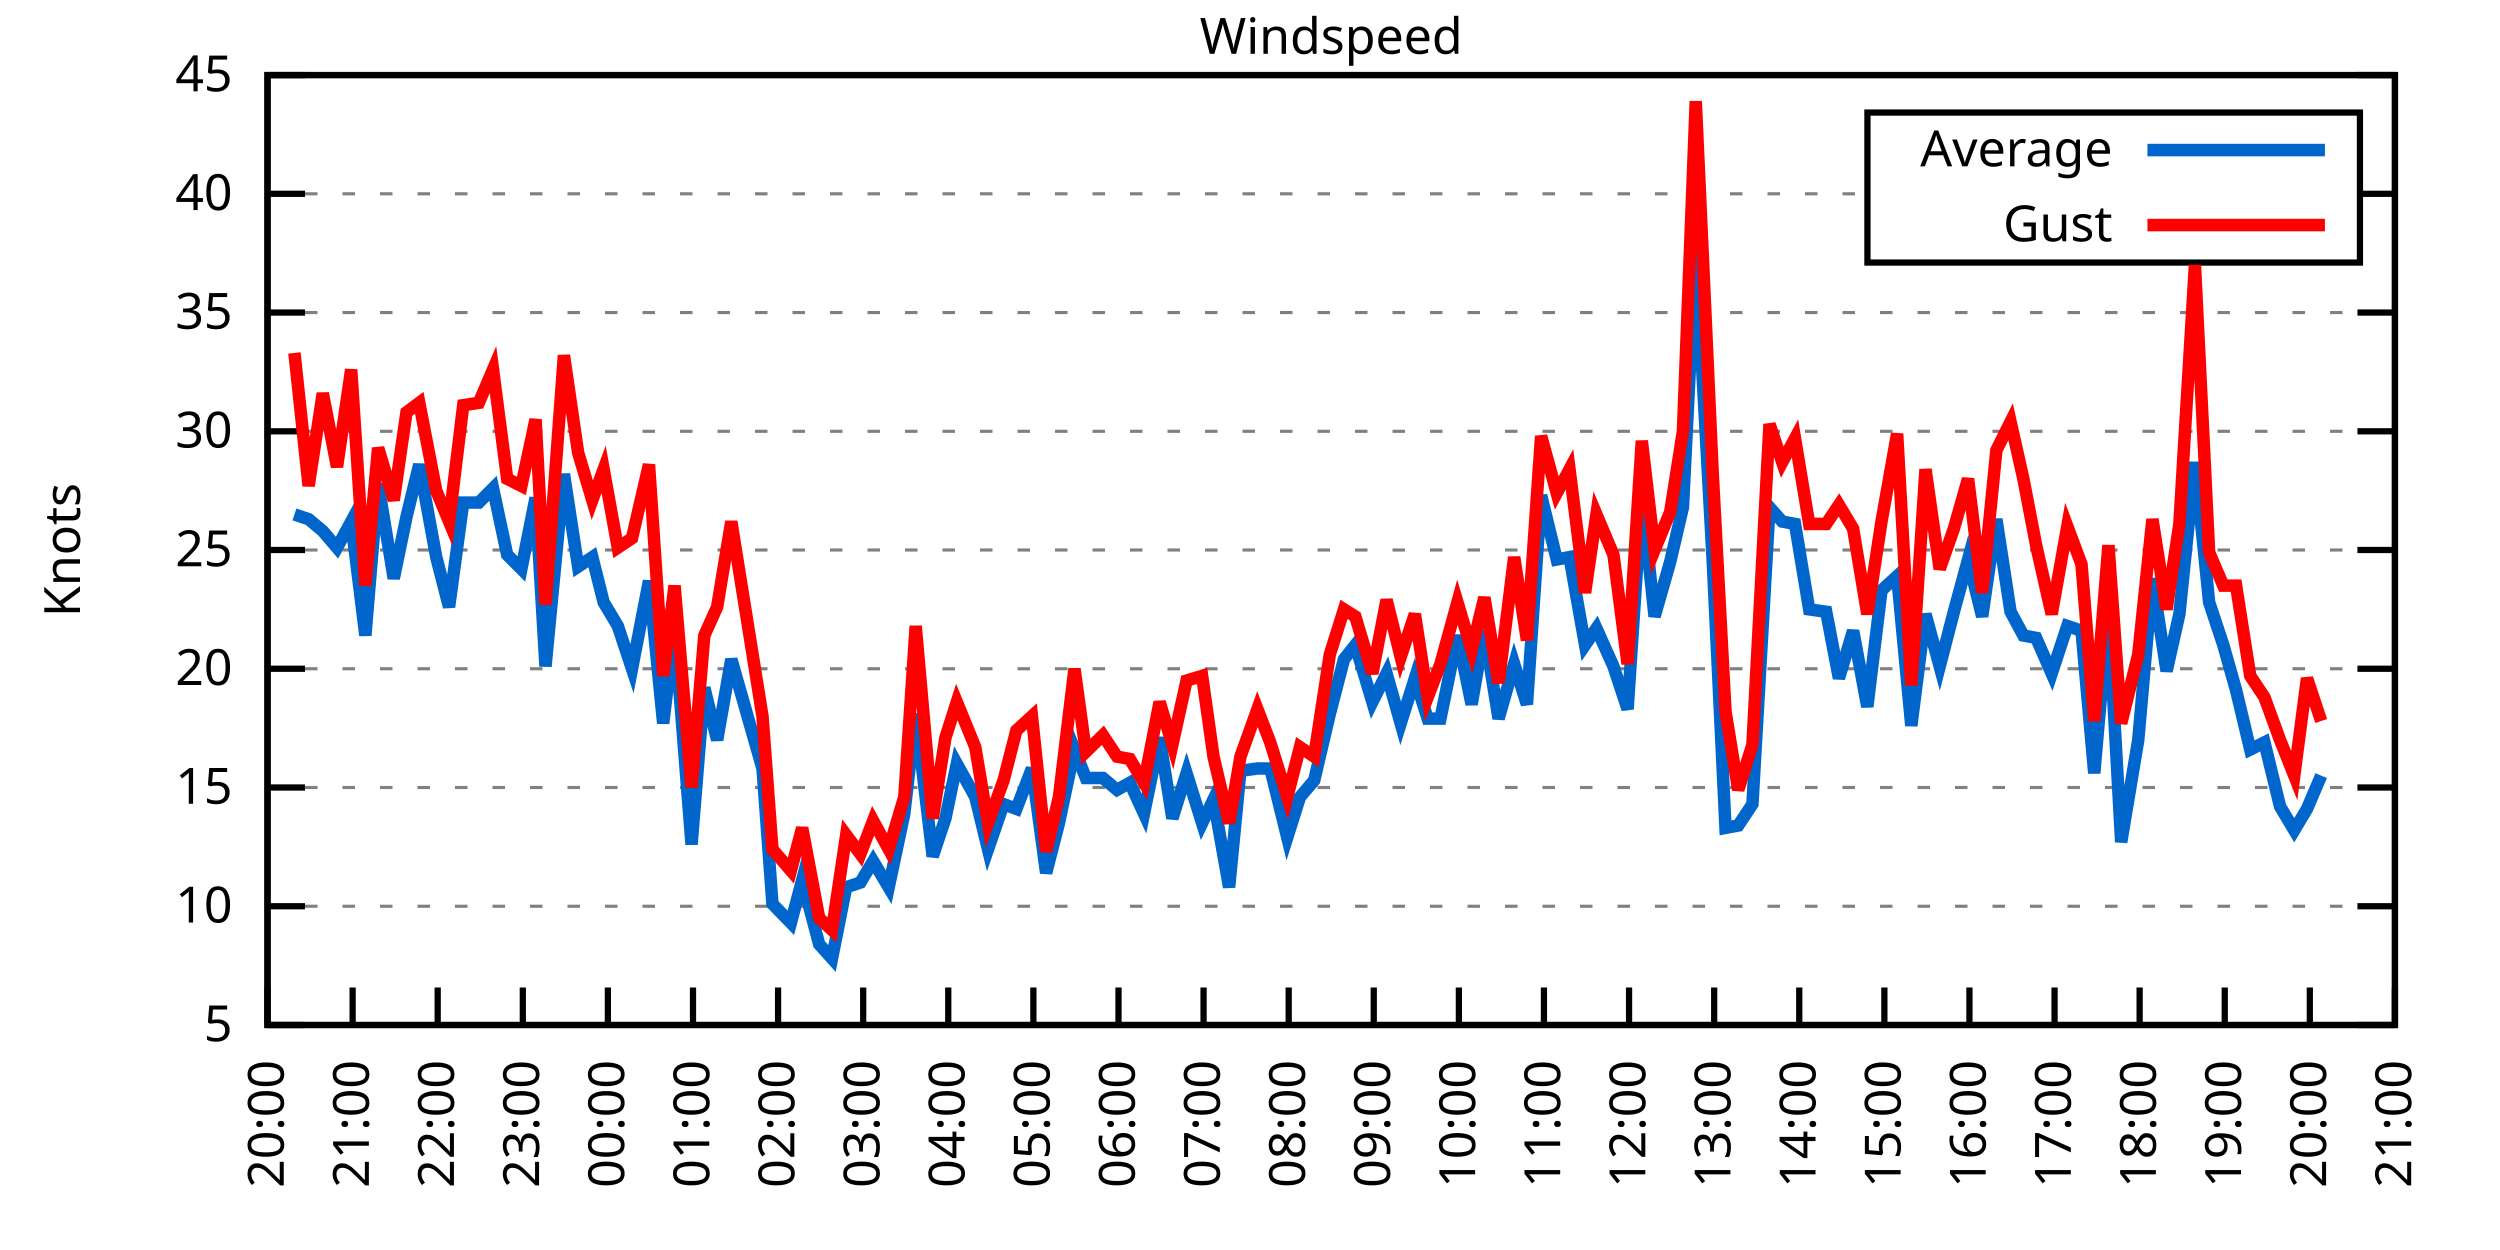
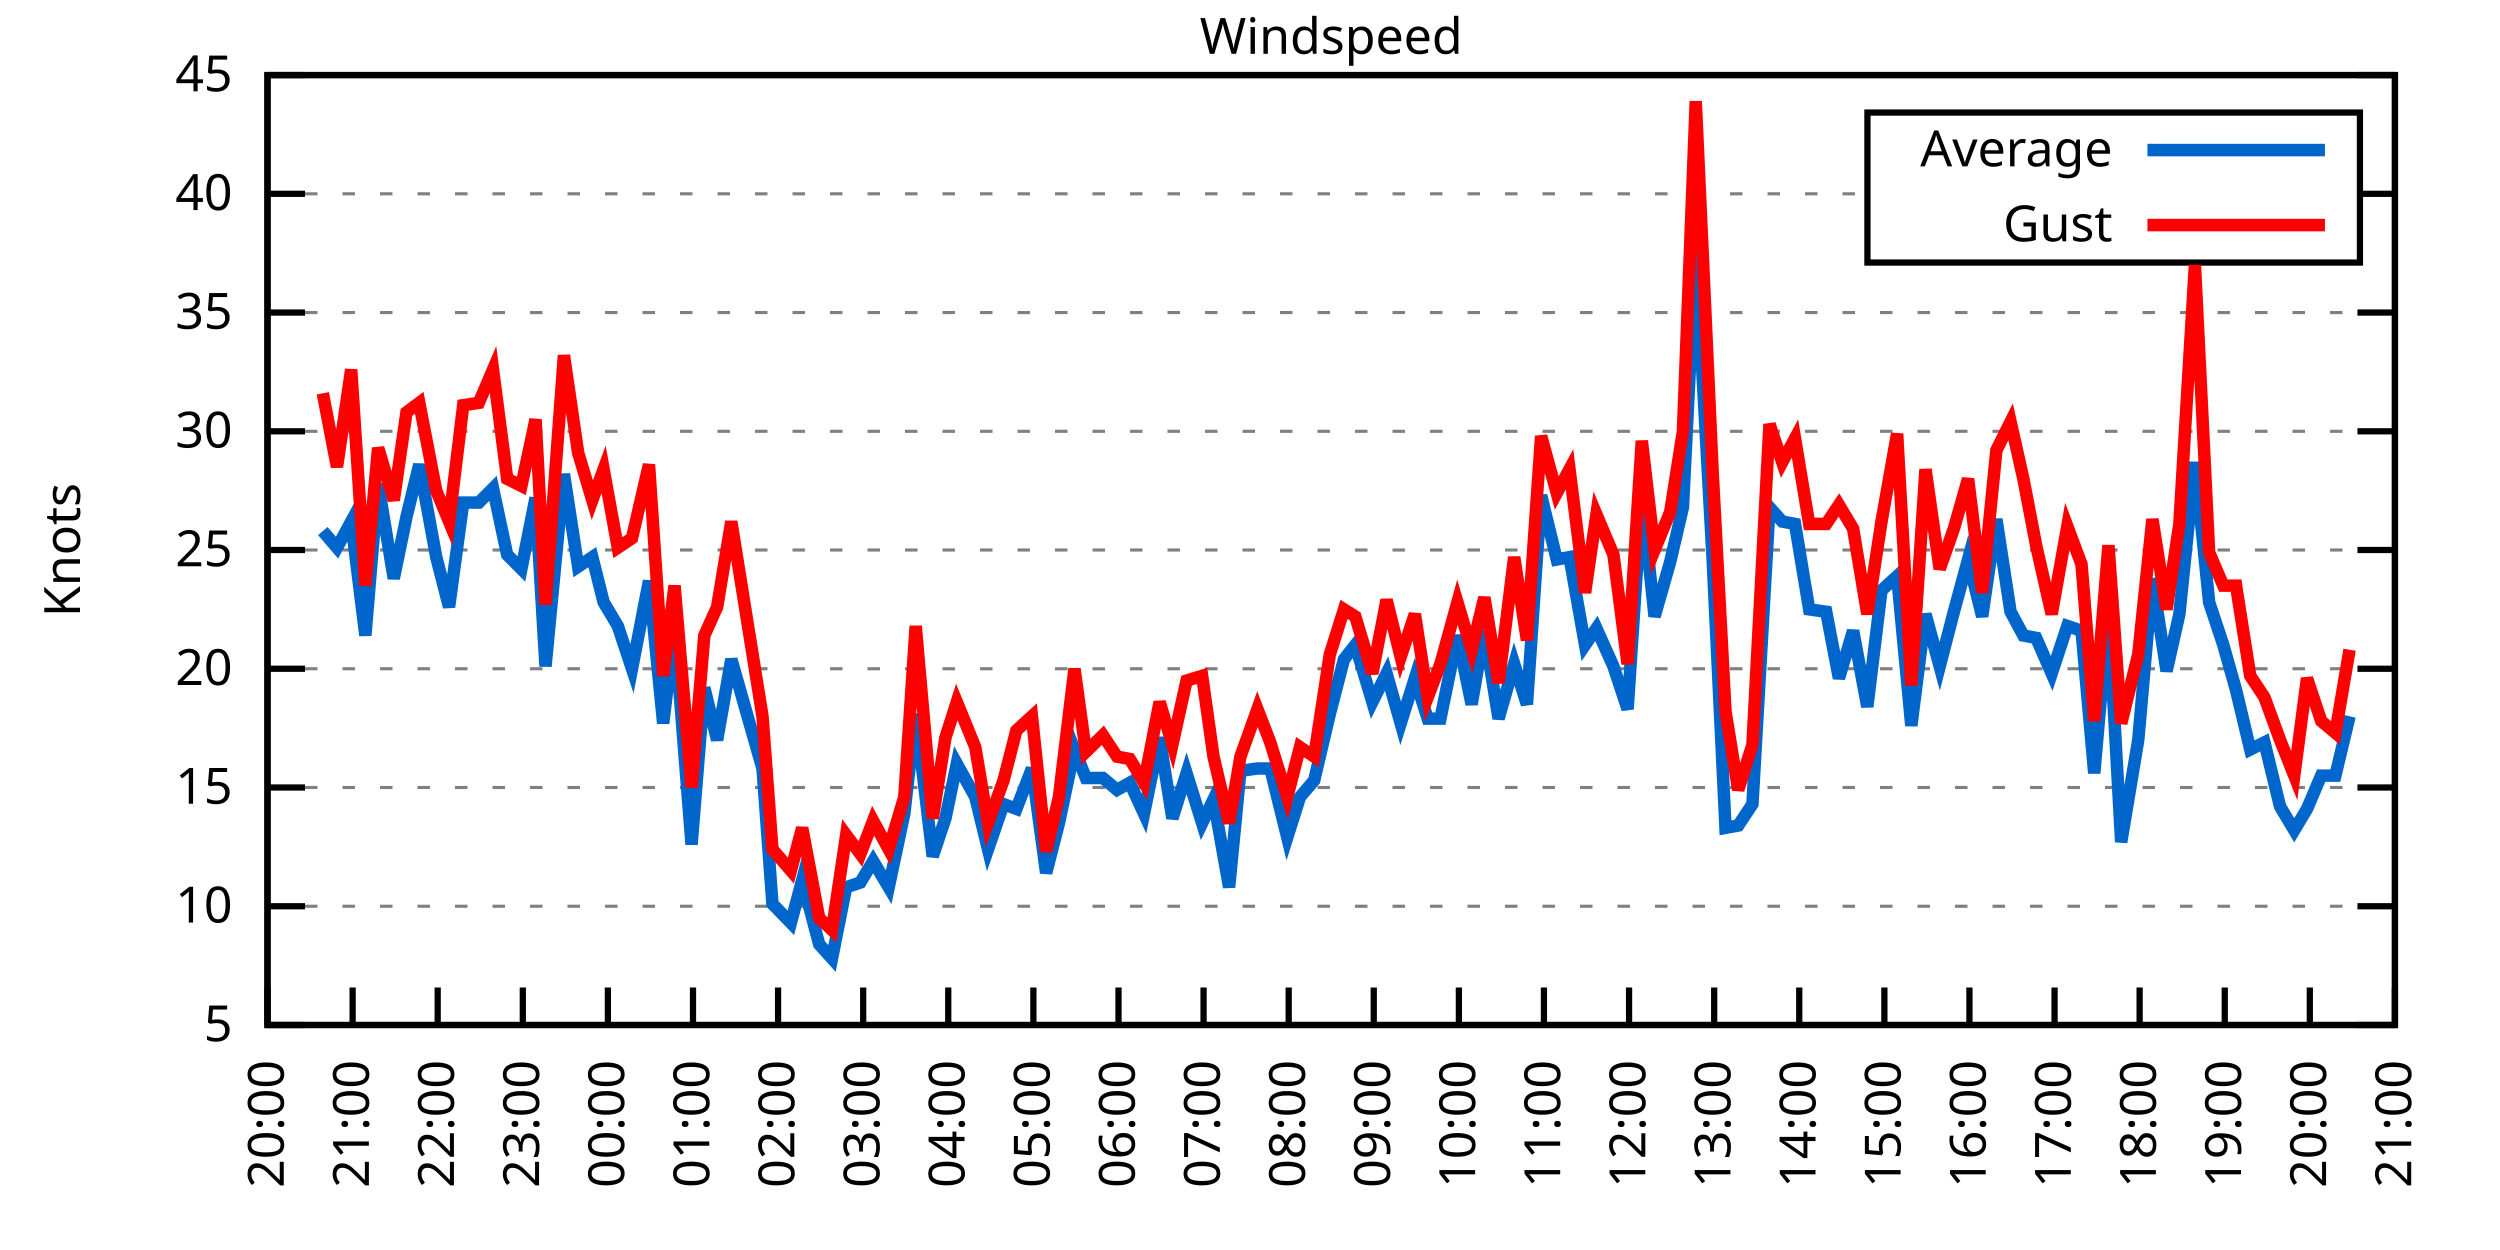
<svg xmlns="http://www.w3.org/2000/svg" xmlns:xlink="http://www.w3.org/1999/xlink" width="400" height="200" viewBox="0 0 400 200">
  <g id="gnuplot_canvas">
    <rect x="0" y="0" width="400" height="200" fill="none" />
    <defs>
      <circle id="gpDot" r="0.5" stroke-width="0.5" stroke="currentColor" />
      <path id="gpPt0" stroke-width="0.333" stroke="currentColor" d="M-1,0 h2 M0,-1 v2" />
      <path id="gpPt1" stroke-width="0.333" stroke="currentColor" d="M-1,-1 L1,1 M1,-1 L-1,1" />
      <path id="gpPt2" stroke-width="0.333" stroke="currentColor" d="M-1,0 L1,0 M0,-1 L0,1 M-1,-1 L1,1 M-1,1 L1,-1" />
      <rect id="gpPt3" stroke-width="0.333" stroke="currentColor" x="-1" y="-1" width="2" height="2" />
      <rect id="gpPt4" stroke-width="0.333" stroke="currentColor" fill="currentColor" x="-1" y="-1" width="2" height="2" />
      <circle id="gpPt5" stroke-width="0.333" stroke="currentColor" cx="0" cy="0" r="1" />
      <use xlink:href="#gpPt5" id="gpPt6" fill="currentColor" stroke="none" />
      <path id="gpPt7" stroke-width="0.333" stroke="currentColor" d="M0,-1.33 L-1.33,0.67 L1.33,0.67 z" />
      <use xlink:href="#gpPt7" id="gpPt8" fill="currentColor" stroke="none" />
      <use xlink:href="#gpPt7" id="gpPt9" stroke="currentColor" transform="rotate(180)" />
      <use xlink:href="#gpPt9" id="gpPt10" fill="currentColor" stroke="none" />
      <use xlink:href="#gpPt3" id="gpPt11" stroke="currentColor" transform="rotate(45)" />
      <use xlink:href="#gpPt11" id="gpPt12" fill="currentColor" stroke="none" />
      <path id="gpPt13" stroke-width="0.333" stroke="currentColor" d="M0,1.330 L1.265,0.411 L0.782,-1.067 L-0.782,-1.076 L-1.265,0.411 z" />
      <use xlink:href="#gpPt13" id="gpPt14" fill="currentColor" stroke="none" />
      <filter id="textbox" filterUnits="objectBoundingBox" x="0" y="0" height="1" width="1">
        <feFlood flood-color="white" flood-opacity="1" result="bgnd" />
        <feComposite in="SourceGraphic" in2="bgnd" operator="atop" />
      </filter>
      <filter id="greybox" filterUnits="objectBoundingBox" x="0" y="0" height="1" width="1">
        <feFlood flood-color="lightgrey" flood-opacity="1" result="grey" />
        <feComposite in="SourceGraphic" in2="grey" operator="atop" />
      </filter>
    </defs>
    <g fill="none" color="white" stroke="currentColor" stroke-width="1.00" stroke-linecap="butt" stroke-linejoin="miter">
</g>
    <g fill="none" color="black" stroke="currentColor" stroke-width="1.00" stroke-linecap="butt" stroke-linejoin="miter">
      <g stroke="none" shape-rendering="crispEdges">
        <polygon fill="rgb(255, 255, 255)" points="42.80,164.00 383.18,164.00 383.18,12.02 42.80,12.02 " />
      </g>
    </g>
    <g fill="none" color="black" stroke="currentColor" stroke-width="1.00" stroke-linecap="butt" stroke-linejoin="miter">
</g>
    <g fill="none" color="black" stroke="black" stroke-width="0.50" stroke-linecap="butt" stroke-linejoin="miter">
</g>
    <g fill="none" color="gray" stroke="currentColor" stroke-width="0.50" stroke-linecap="butt" stroke-linejoin="miter">
      <path stroke="gray" stroke-dasharray="2,4" class="gridline" d="M42.80,164.00 L383.19,164.00  " />
    </g>
    <g fill="none" color="gray" stroke="gray" stroke-width="1.00" stroke-linecap="butt" stroke-linejoin="miter">
</g>
    <g fill="none" color="black" stroke="currentColor" stroke-width="1.00" stroke-linecap="butt" stroke-linejoin="miter">
      <path stroke="black" d="M42.80,164.00 L48.80,164.00 M383.19,164.00 L377.19,164.00  " />
      <g transform="translate(37.20,166.60)" stroke="none" fill="black" font-family="Sans" font-size="8.00" text-anchor="end">
        <text>
          <tspan font-family="Sans"> 5</tspan>
        </text>
      </g>
    </g>
    <g fill="none" color="black" stroke="currentColor" stroke-width="1.00" stroke-linecap="butt" stroke-linejoin="miter">
</g>
    <g fill="none" color="black" stroke="black" stroke-width="0.50" stroke-linecap="butt" stroke-linejoin="miter">
</g>
    <g fill="none" color="gray" stroke="currentColor" stroke-width="0.50" stroke-linecap="butt" stroke-linejoin="miter">
      <path stroke="gray" stroke-dasharray="2,4" class="gridline" d="M42.80,145.00 L383.19,145.00  " />
    </g>
    <g fill="none" color="gray" stroke="gray" stroke-width="1.00" stroke-linecap="butt" stroke-linejoin="miter">
</g>
    <g fill="none" color="black" stroke="currentColor" stroke-width="1.00" stroke-linecap="butt" stroke-linejoin="miter">
      <path stroke="black" d="M42.80,145.00 L48.80,145.00 M383.19,145.00 L377.19,145.00  " />
      <g transform="translate(37.20,147.60)" stroke="none" fill="black" font-family="Sans" font-size="8.00" text-anchor="end">
        <text>
          <tspan font-family="Sans"> 10</tspan>
        </text>
      </g>
    </g>
    <g fill="none" color="black" stroke="currentColor" stroke-width="1.00" stroke-linecap="butt" stroke-linejoin="miter">
</g>
    <g fill="none" color="black" stroke="black" stroke-width="0.50" stroke-linecap="butt" stroke-linejoin="miter">
</g>
    <g fill="none" color="gray" stroke="currentColor" stroke-width="0.50" stroke-linecap="butt" stroke-linejoin="miter">
      <path stroke="gray" stroke-dasharray="2,4" class="gridline" d="M42.80,126.00 L383.19,126.00  " />
    </g>
    <g fill="none" color="gray" stroke="gray" stroke-width="1.00" stroke-linecap="butt" stroke-linejoin="miter">
</g>
    <g fill="none" color="black" stroke="currentColor" stroke-width="1.00" stroke-linecap="butt" stroke-linejoin="miter">
      <path stroke="black" d="M42.80,126.00 L48.80,126.00 M383.19,126.00 L377.19,126.00  " />
      <g transform="translate(37.20,128.60)" stroke="none" fill="black" font-family="Sans" font-size="8.00" text-anchor="end">
        <text>
          <tspan font-family="Sans"> 15</tspan>
        </text>
      </g>
    </g>
    <g fill="none" color="black" stroke="currentColor" stroke-width="1.00" stroke-linecap="butt" stroke-linejoin="miter">
</g>
    <g fill="none" color="black" stroke="black" stroke-width="0.50" stroke-linecap="butt" stroke-linejoin="miter">
</g>
    <g fill="none" color="gray" stroke="currentColor" stroke-width="0.50" stroke-linecap="butt" stroke-linejoin="miter">
      <path stroke="gray" stroke-dasharray="2,4" class="gridline" d="M42.80,107.00 L383.19,107.00  " />
    </g>
    <g fill="none" color="gray" stroke="gray" stroke-width="1.00" stroke-linecap="butt" stroke-linejoin="miter">
</g>
    <g fill="none" color="black" stroke="currentColor" stroke-width="1.00" stroke-linecap="butt" stroke-linejoin="miter">
      <path stroke="black" d="M42.80,107.00 L48.80,107.00 M383.19,107.00 L377.19,107.00  " />
      <g transform="translate(37.20,109.60)" stroke="none" fill="black" font-family="Sans" font-size="8.00" text-anchor="end">
        <text>
          <tspan font-family="Sans"> 20</tspan>
        </text>
      </g>
    </g>
    <g fill="none" color="black" stroke="currentColor" stroke-width="1.00" stroke-linecap="butt" stroke-linejoin="miter">
</g>
    <g fill="none" color="black" stroke="black" stroke-width="0.50" stroke-linecap="butt" stroke-linejoin="miter">
</g>
    <g fill="none" color="gray" stroke="currentColor" stroke-width="0.50" stroke-linecap="butt" stroke-linejoin="miter">
      <path stroke="gray" stroke-dasharray="2,4" class="gridline" d="M42.80,88.00 L383.19,88.00  " />
    </g>
    <g fill="none" color="gray" stroke="gray" stroke-width="1.00" stroke-linecap="butt" stroke-linejoin="miter">
</g>
    <g fill="none" color="black" stroke="currentColor" stroke-width="1.00" stroke-linecap="butt" stroke-linejoin="miter">
      <path stroke="black" d="M42.80,88.00 L48.80,88.00 M383.19,88.00 L377.19,88.00  " />
      <g transform="translate(37.20,90.60)" stroke="none" fill="black" font-family="Sans" font-size="8.00" text-anchor="end">
        <text>
          <tspan font-family="Sans"> 25</tspan>
        </text>
      </g>
    </g>
    <g fill="none" color="black" stroke="currentColor" stroke-width="1.00" stroke-linecap="butt" stroke-linejoin="miter">
</g>
    <g fill="none" color="black" stroke="black" stroke-width="0.50" stroke-linecap="butt" stroke-linejoin="miter">
</g>
    <g fill="none" color="gray" stroke="currentColor" stroke-width="0.50" stroke-linecap="butt" stroke-linejoin="miter">
      <path stroke="gray" stroke-dasharray="2,4" class="gridline" d="M42.80,69.01 L383.19,69.01  " />
    </g>
    <g fill="none" color="gray" stroke="gray" stroke-width="1.00" stroke-linecap="butt" stroke-linejoin="miter">
</g>
    <g fill="none" color="black" stroke="currentColor" stroke-width="1.00" stroke-linecap="butt" stroke-linejoin="miter">
      <path stroke="black" d="M42.80,69.01 L48.80,69.01 M383.19,69.01 L377.19,69.01  " />
      <g transform="translate(37.20,71.61)" stroke="none" fill="black" font-family="Sans" font-size="8.00" text-anchor="end">
        <text>
          <tspan font-family="Sans"> 30</tspan>
        </text>
      </g>
    </g>
    <g fill="none" color="black" stroke="currentColor" stroke-width="1.00" stroke-linecap="butt" stroke-linejoin="miter">
</g>
    <g fill="none" color="black" stroke="black" stroke-width="0.50" stroke-linecap="butt" stroke-linejoin="miter">
</g>
    <g fill="none" color="gray" stroke="currentColor" stroke-width="0.50" stroke-linecap="butt" stroke-linejoin="miter">
      <path stroke="gray" stroke-dasharray="2,4" class="gridline" d="M42.80,50.01 L383.19,50.01  " />
    </g>
    <g fill="none" color="gray" stroke="gray" stroke-width="1.00" stroke-linecap="butt" stroke-linejoin="miter">
</g>
    <g fill="none" color="black" stroke="currentColor" stroke-width="1.00" stroke-linecap="butt" stroke-linejoin="miter">
      <path stroke="black" d="M42.80,50.01 L48.80,50.01 M383.19,50.01 L377.19,50.01  " />
      <g transform="translate(37.20,52.61)" stroke="none" fill="black" font-family="Sans" font-size="8.00" text-anchor="end">
        <text>
          <tspan font-family="Sans"> 35</tspan>
        </text>
      </g>
    </g>
    <g fill="none" color="black" stroke="currentColor" stroke-width="1.00" stroke-linecap="butt" stroke-linejoin="miter">
</g>
    <g fill="none" color="black" stroke="black" stroke-width="0.50" stroke-linecap="butt" stroke-linejoin="miter">
</g>
    <g fill="none" color="gray" stroke="currentColor" stroke-width="0.50" stroke-linecap="butt" stroke-linejoin="miter">
      <path stroke="gray" stroke-dasharray="2,4" class="gridline" d="M42.80,31.01 L298.79,31.01 M377.59,31.01 L383.19,31.01  " />
    </g>
    <g fill="none" color="gray" stroke="gray" stroke-width="1.00" stroke-linecap="butt" stroke-linejoin="miter">
</g>
    <g fill="none" color="black" stroke="currentColor" stroke-width="1.00" stroke-linecap="butt" stroke-linejoin="miter">
      <path stroke="black" d="M42.80,31.01 L48.80,31.01 M383.19,31.01 L377.19,31.01  " />
      <g transform="translate(37.20,33.61)" stroke="none" fill="black" font-family="Sans" font-size="8.00" text-anchor="end">
        <text>
          <tspan font-family="Sans"> 40</tspan>
        </text>
      </g>
    </g>
    <g fill="none" color="black" stroke="currentColor" stroke-width="1.00" stroke-linecap="butt" stroke-linejoin="miter">
</g>
    <g fill="none" color="black" stroke="black" stroke-width="0.50" stroke-linecap="butt" stroke-linejoin="miter">
</g>
    <g fill="none" color="gray" stroke="currentColor" stroke-width="0.50" stroke-linecap="butt" stroke-linejoin="miter">
      <path stroke="gray" stroke-dasharray="2,4" class="gridline" d="M42.80,12.01 L383.19,12.01  " />
    </g>
    <g fill="none" color="gray" stroke="gray" stroke-width="1.00" stroke-linecap="butt" stroke-linejoin="miter">
</g>
    <g fill="none" color="black" stroke="currentColor" stroke-width="1.00" stroke-linecap="butt" stroke-linejoin="miter">
      <path stroke="black" d="M42.80,12.01 L48.80,12.01 M383.19,12.01 L377.19,12.01  " />
      <g transform="translate(37.20,14.61)" stroke="none" fill="black" font-family="Sans" font-size="8.00" text-anchor="end">
        <text>
          <tspan font-family="Sans"> 45</tspan>
        </text>
      </g>
    </g>
    <g fill="none" color="black" stroke="currentColor" stroke-width="1.00" stroke-linecap="butt" stroke-linejoin="miter">
      <path stroke="black" d="M42.80,164.00 L42.80,158.00  " />
      <g transform="translate(45.40,169.60) rotate(270.00)" stroke="none" fill="black" font-family="Sans" font-size="8.00" text-anchor="end">
        <text>
          <tspan font-family="Sans">20:00</tspan>
        </text>
      </g>
    </g>
    <g fill="none" color="black" stroke="currentColor" stroke-width="1.00" stroke-linecap="butt" stroke-linejoin="miter">
      <path stroke="black" d="M56.42,164.00 L56.42,158.00  " />
      <g transform="translate(59.02,169.60) rotate(270.00)" stroke="none" fill="black" font-family="Sans" font-size="8.00" text-anchor="end">
        <text>
          <tspan font-family="Sans">21:00</tspan>
        </text>
      </g>
    </g>
    <g fill="none" color="black" stroke="currentColor" stroke-width="1.00" stroke-linecap="butt" stroke-linejoin="miter">
      <path stroke="black" d="M70.03,164.00 L70.03,158.00  " />
      <g transform="translate(72.63,169.60) rotate(270.00)" stroke="none" fill="black" font-family="Sans" font-size="8.00" text-anchor="end">
        <text>
          <tspan font-family="Sans">22:00</tspan>
        </text>
      </g>
    </g>
    <g fill="none" color="black" stroke="currentColor" stroke-width="1.00" stroke-linecap="butt" stroke-linejoin="miter">
      <path stroke="black" d="M83.65,164.00 L83.65,158.00  " />
      <g transform="translate(86.25,169.60) rotate(270.00)" stroke="none" fill="black" font-family="Sans" font-size="8.00" text-anchor="end">
        <text>
          <tspan font-family="Sans">23:00</tspan>
        </text>
      </g>
    </g>
    <g fill="none" color="black" stroke="currentColor" stroke-width="1.00" stroke-linecap="butt" stroke-linejoin="miter">
      <path stroke="black" d="M97.26,164.00 L97.26,158.00  " />
      <g transform="translate(99.86,169.60) rotate(270.00)" stroke="none" fill="black" font-family="Sans" font-size="8.00" text-anchor="end">
        <text>
          <tspan font-family="Sans">00:00</tspan>
        </text>
      </g>
    </g>
    <g fill="none" color="black" stroke="currentColor" stroke-width="1.00" stroke-linecap="butt" stroke-linejoin="miter">
      <path stroke="black" d="M110.88,164.00 L110.88,158.00  " />
      <g transform="translate(113.48,169.60) rotate(270.00)" stroke="none" fill="black" font-family="Sans" font-size="8.00" text-anchor="end">
        <text>
          <tspan font-family="Sans">01:00</tspan>
        </text>
      </g>
    </g>
    <g fill="none" color="black" stroke="currentColor" stroke-width="1.00" stroke-linecap="butt" stroke-linejoin="miter">
      <path stroke="black" d="M124.49,164.00 L124.49,158.00  " />
      <g transform="translate(127.09,169.60) rotate(270.00)" stroke="none" fill="black" font-family="Sans" font-size="8.00" text-anchor="end">
        <text>
          <tspan font-family="Sans">02:00</tspan>
        </text>
      </g>
    </g>
    <g fill="none" color="black" stroke="currentColor" stroke-width="1.00" stroke-linecap="butt" stroke-linejoin="miter">
      <path stroke="black" d="M138.11,164.00 L138.11,158.00  " />
      <g transform="translate(140.71,169.60) rotate(270.00)" stroke="none" fill="black" font-family="Sans" font-size="8.00" text-anchor="end">
        <text>
          <tspan font-family="Sans">03:00</tspan>
        </text>
      </g>
    </g>
    <g fill="none" color="black" stroke="currentColor" stroke-width="1.00" stroke-linecap="butt" stroke-linejoin="miter">
      <path stroke="black" d="M151.72,164.00 L151.72,158.00  " />
      <g transform="translate(154.32,169.60) rotate(270.00)" stroke="none" fill="black" font-family="Sans" font-size="8.00" text-anchor="end">
        <text>
          <tspan font-family="Sans">04:00</tspan>
        </text>
      </g>
    </g>
    <g fill="none" color="black" stroke="currentColor" stroke-width="1.00" stroke-linecap="butt" stroke-linejoin="miter">
      <path stroke="black" d="M165.34,164.00 L165.34,158.00  " />
      <g transform="translate(167.94,169.60) rotate(270.00)" stroke="none" fill="black" font-family="Sans" font-size="8.00" text-anchor="end">
        <text>
          <tspan font-family="Sans">05:00</tspan>
        </text>
      </g>
    </g>
    <g fill="none" color="black" stroke="currentColor" stroke-width="1.00" stroke-linecap="butt" stroke-linejoin="miter">
      <path stroke="black" d="M178.96,164.00 L178.96,158.00  " />
      <g transform="translate(181.56,169.60) rotate(270.00)" stroke="none" fill="black" font-family="Sans" font-size="8.00" text-anchor="end">
        <text>
          <tspan font-family="Sans">06:00</tspan>
        </text>
      </g>
    </g>
    <g fill="none" color="black" stroke="currentColor" stroke-width="1.00" stroke-linecap="butt" stroke-linejoin="miter">
      <path stroke="black" d="M192.57,164.00 L192.57,158.00  " />
      <g transform="translate(195.17,169.60) rotate(270.00)" stroke="none" fill="black" font-family="Sans" font-size="8.00" text-anchor="end">
        <text>
          <tspan font-family="Sans">07:00</tspan>
        </text>
      </g>
    </g>
    <g fill="none" color="black" stroke="currentColor" stroke-width="1.00" stroke-linecap="butt" stroke-linejoin="miter">
      <path stroke="black" d="M206.19,164.00 L206.19,158.00  " />
      <g transform="translate(208.79,169.60) rotate(270.00)" stroke="none" fill="black" font-family="Sans" font-size="8.00" text-anchor="end">
        <text>
          <tspan font-family="Sans">08:00</tspan>
        </text>
      </g>
    </g>
    <g fill="none" color="black" stroke="currentColor" stroke-width="1.00" stroke-linecap="butt" stroke-linejoin="miter">
      <path stroke="black" d="M219.80,164.00 L219.80,158.00  " />
      <g transform="translate(222.40,169.60) rotate(270.00)" stroke="none" fill="black" font-family="Sans" font-size="8.00" text-anchor="end">
        <text>
          <tspan font-family="Sans">09:00</tspan>
        </text>
      </g>
    </g>
    <g fill="none" color="black" stroke="currentColor" stroke-width="1.00" stroke-linecap="butt" stroke-linejoin="miter">
      <path stroke="black" d="M233.42,164.00 L233.42,158.00  " />
      <g transform="translate(236.02,169.60) rotate(270.00)" stroke="none" fill="black" font-family="Sans" font-size="8.00" text-anchor="end">
        <text>
          <tspan font-family="Sans">10:00</tspan>
        </text>
      </g>
    </g>
    <g fill="none" color="black" stroke="currentColor" stroke-width="1.00" stroke-linecap="butt" stroke-linejoin="miter">
      <path stroke="black" d="M247.03,164.00 L247.03,158.00  " />
      <g transform="translate(249.63,169.60) rotate(270.00)" stroke="none" fill="black" font-family="Sans" font-size="8.00" text-anchor="end">
        <text>
          <tspan font-family="Sans">11:00</tspan>
        </text>
      </g>
    </g>
    <g fill="none" color="black" stroke="currentColor" stroke-width="1.00" stroke-linecap="butt" stroke-linejoin="miter">
      <path stroke="black" d="M260.65,164.00 L260.65,158.00  " />
      <g transform="translate(263.25,169.60) rotate(270.00)" stroke="none" fill="black" font-family="Sans" font-size="8.00" text-anchor="end">
        <text>
          <tspan font-family="Sans">12:00</tspan>
        </text>
      </g>
    </g>
    <g fill="none" color="black" stroke="currentColor" stroke-width="1.00" stroke-linecap="butt" stroke-linejoin="miter">
      <path stroke="black" d="M274.27,164.00 L274.27,158.00  " />
      <g transform="translate(276.87,169.60) rotate(270.00)" stroke="none" fill="black" font-family="Sans" font-size="8.00" text-anchor="end">
        <text>
          <tspan font-family="Sans">13:00</tspan>
        </text>
      </g>
    </g>
    <g fill="none" color="black" stroke="currentColor" stroke-width="1.00" stroke-linecap="butt" stroke-linejoin="miter">
      <path stroke="black" d="M287.88,164.00 L287.88,158.00  " />
      <g transform="translate(290.48,169.60) rotate(270.00)" stroke="none" fill="black" font-family="Sans" font-size="8.00" text-anchor="end">
        <text>
          <tspan font-family="Sans">14:00</tspan>
        </text>
      </g>
    </g>
    <g fill="none" color="black" stroke="currentColor" stroke-width="1.00" stroke-linecap="butt" stroke-linejoin="miter">
      <path stroke="black" d="M301.50,164.00 L301.50,158.00  " />
      <g transform="translate(304.10,169.60) rotate(270.00)" stroke="none" fill="black" font-family="Sans" font-size="8.00" text-anchor="end">
        <text>
          <tspan font-family="Sans">15:00</tspan>
        </text>
      </g>
    </g>
    <g fill="none" color="black" stroke="currentColor" stroke-width="1.00" stroke-linecap="butt" stroke-linejoin="miter">
      <path stroke="black" d="M315.11,164.00 L315.11,158.00  " />
      <g transform="translate(317.71,169.60) rotate(270.00)" stroke="none" fill="black" font-family="Sans" font-size="8.00" text-anchor="end">
        <text>
          <tspan font-family="Sans">16:00</tspan>
        </text>
      </g>
    </g>
    <g fill="none" color="black" stroke="currentColor" stroke-width="1.00" stroke-linecap="butt" stroke-linejoin="miter">
      <path stroke="black" d="M328.73,164.00 L328.73,158.00  " />
      <g transform="translate(331.33,169.60) rotate(270.00)" stroke="none" fill="black" font-family="Sans" font-size="8.00" text-anchor="end">
        <text>
          <tspan font-family="Sans">17:00</tspan>
        </text>
      </g>
    </g>
    <g fill="none" color="black" stroke="currentColor" stroke-width="1.00" stroke-linecap="butt" stroke-linejoin="miter">
      <path stroke="black" d="M342.34,164.00 L342.34,158.00  " />
      <g transform="translate(344.94,169.60) rotate(270.00)" stroke="none" fill="black" font-family="Sans" font-size="8.00" text-anchor="end">
        <text>
          <tspan font-family="Sans">18:00</tspan>
        </text>
      </g>
    </g>
    <g fill="none" color="black" stroke="currentColor" stroke-width="1.00" stroke-linecap="butt" stroke-linejoin="miter">
      <path stroke="black" d="M355.96,164.00 L355.96,158.00  " />
      <g transform="translate(358.56,169.60) rotate(270.00)" stroke="none" fill="black" font-family="Sans" font-size="8.00" text-anchor="end">
        <text>
          <tspan font-family="Sans">19:00</tspan>
        </text>
      </g>
    </g>
    <g fill="none" color="black" stroke="currentColor" stroke-width="1.00" stroke-linecap="butt" stroke-linejoin="miter">
      <path stroke="black" d="M369.57,164.00 L369.57,158.00  " />
      <g transform="translate(372.17,169.60) rotate(270.00)" stroke="none" fill="black" font-family="Sans" font-size="8.00" text-anchor="end">
        <text>
          <tspan font-family="Sans">20:00</tspan>
        </text>
      </g>
    </g>
    <g fill="none" color="black" stroke="currentColor" stroke-width="1.00" stroke-linecap="butt" stroke-linejoin="miter">
      <path stroke="black" d="M383.19,164.00 L383.19,158.00  " />
      <g transform="translate(385.79,169.60) rotate(270.00)" stroke="none" fill="black" font-family="Sans" font-size="8.00" text-anchor="end">
        <text>
          <tspan font-family="Sans">21:00</tspan>
        </text>
      </g>
    </g>
    <g fill="none" color="black" stroke="currentColor" stroke-width="1.00" stroke-linecap="butt" stroke-linejoin="miter">
</g>
    <g fill="none" color="black" stroke="currentColor" stroke-width="1.00" stroke-linecap="butt" stroke-linejoin="miter">
      <path stroke="black" d="M42.80,12.01 L42.80,164.00 L383.19,164.00 L383.19,12.01 L42.80,12.01 Z  " />
    </g>
    <g fill="none" color="black" stroke="currentColor" stroke-width="1.00" stroke-linecap="butt" stroke-linejoin="miter">
</g>
    <g fill="none" color="black" stroke="currentColor" stroke-width="1.00" stroke-linecap="butt" stroke-linejoin="miter">
      <path stroke="black" d="M298.79,42.01 L298.79,18.01 L377.59,18.01 L377.59,42.01 L298.79,42.01 Z  " />
    </g>
    <g id="Windspeed_plot_1">
      <g fill="none" color="white" stroke="black" stroke-width="2.00" stroke-linecap="butt" stroke-linejoin="miter">
</g>
      <g fill="none" color="black" stroke="currentColor" stroke-width="2.00" stroke-linecap="butt" stroke-linejoin="miter">
        <g transform="translate(337.99,26.61)" stroke="none" fill="black" font-family="Sans" font-size="8.00" text-anchor="end">
          <text>
            <tspan font-family="Sans">Average</tspan>
          </text>
        </g>
      </g>
      <g fill="none" color="black" stroke="currentColor" stroke-width="2.00" stroke-linecap="butt" stroke-linejoin="miter">
-         <path stroke="rgb(  0, 102, 204)" d="M343.59,24.01 L371.99,24.01 M47.11,82.31 L49.38,83.07 L51.65,84.97 L53.92,87.63 L56.19,83.45 L58.46,101.68   L60.50,77.37 L63.00,92.56 L65.04,82.69 L67.08,74.33 L69.80,89.14 L71.85,97.12 L74.12,80.41 L76.61,80.41   L78.88,78.13 L81.15,88.76 L83.42,91.04 L85.69,79.65 L87.28,106.62 L90.23,75.85 L92.50,90.66 L94.77,89.14   L96.58,96.36 L98.85,100.16 L101.12,107.00 L103.84,92.94 L106.11,115.74 L107.93,100.54 L110.65,135.12 L112.69,110.04   L114.74,118.40 L117.01,105.48 L119.50,114.22 L122.00,122.96 L123.59,144.62 L126.54,147.66 L128.35,140.82 L131.07,151.08   L133.12,153.36 L135.39,141.96 L137.66,141.20 L139.70,137.78 L142.19,141.96 L144.69,130.18 L146.51,114.22 L149.23,137.02   L151.27,130.94 L153.09,122.20 L156.04,127.52 L158.08,135.88 L160.57,128.66 L162.62,129.42 L165.11,122.96 L167.38,139.68   L169.43,131.70 L171.92,119.92 L173.74,124.48 L176.46,124.48 L178.73,126.38 L180.77,125.24 L183.04,130.18 L185.54,118.02   L187.58,130.94 L189.85,123.72 L192.34,131.70 L194.16,127.90 L196.66,141.96 L198.47,123.34 L201.19,122.96 L203.24,122.96   L205.96,133.98 L208.00,127.52 L210.27,124.86 L212.77,114.22 L215.04,105.48 L216.85,103.20 L219.58,112.32 L221.85,107.76   L224.11,115.74 L226.38,108.52 L228.43,114.98 L230.47,114.98 L233.19,101.68 L235.46,112.70 L237.50,100.92 L239.77,114.98   L242.27,106.24 L244.31,112.70 L246.58,79.27 L249.08,89.52 L251.12,89.14 L253.61,103.20 L255.43,100.54 L258.15,106.62   L260.42,113.46 L262.69,79.27 L264.73,98.64 L267.23,89.90 L269.27,81.17 L271.32,40.13 L274.04,89.90 L276.08,132.46   L278.12,132.08 L280.39,128.66 L283.12,81.17 L285.16,83.45 L287.20,83.83 L289.47,97.50 L292.19,97.88 L294.23,108.52   L296.50,100.92 L298.77,113.08 L301.04,94.46 L303.54,92.18 L305.81,116.12 L308.08,98.26 L310.35,106.62 L312.62,97.88   L314.89,89.52 L317.15,98.64 L319.42,83.07 L321.69,97.88 L323.74,101.68 L325.78,102.06 L328.27,107.76 L330.77,100.16   L333.04,100.92 L335.08,123.72 L337.35,97.88 L339.39,134.74 L342.12,118.40 L344.39,92.56 L346.65,107.38 L348.70,98.26   L351.19,73.95 L353.46,96.36 L355.73,103.20 L357.77,110.42 L360.04,119.92 L362.31,118.78 L364.81,129.04 L367.08,132.84   L369.12,129.42 L371.39,124.10  " />
+         <path stroke="rgb(  0, 102, 204)" d="M343.59,24.01 L371.99,24.01 M51.65,84.97 L53.92,87.63 L56.19,83.45 L58.46,101.68 L60.50,77.37 L63.00,92.56   L65.04,82.69 L67.08,74.33 L69.80,89.14 L71.85,97.12 L74.12,80.41 L76.61,80.41 L78.88,78.13 L81.15,88.76   L83.42,91.04 L85.69,79.65 L87.28,106.62 L90.23,75.85 L92.50,90.66 L94.77,89.14 L96.58,96.36 L98.85,100.16   L101.12,107.00 L103.84,92.94 L106.11,115.74 L107.93,100.54 L110.65,135.12 L112.69,110.04 L114.74,118.40 L117.01,105.48   L119.50,114.22 L122.00,122.96 L123.59,144.62 L126.54,147.66 L128.35,140.82 L131.07,151.08 L133.12,153.36 L135.39,141.96   L137.66,141.20 L139.70,137.78 L142.19,141.96 L144.69,130.18 L146.51,114.22 L149.23,137.02 L151.27,130.94 L153.09,122.20   L156.04,127.52 L158.08,135.88 L160.57,128.66 L162.62,129.42 L165.11,122.96 L167.38,139.68 L169.43,131.70 L171.92,119.92   L173.74,124.48 L176.46,124.48 L178.73,126.38 L180.77,125.24 L183.04,130.18 L185.54,118.02 L187.58,130.94 L189.85,123.72   L192.34,131.70 L194.16,127.90 L196.66,141.96 L198.47,123.34 L201.19,122.96 L203.24,122.96 L205.96,133.98 L208.00,127.52   L210.27,124.86 L212.77,114.22 L215.04,105.48 L216.85,103.20 L219.58,112.32 L221.85,107.76 L224.11,115.74 L226.38,108.52   L228.43,114.98 L230.47,114.98 L233.19,101.68 L235.46,112.70 L237.50,100.92 L239.77,114.98 L242.27,106.24 L244.31,112.70   L246.58,79.27 L249.08,89.52 L251.12,89.14 L253.61,103.20 L255.43,100.54 L258.15,106.62 L260.42,113.46 L262.69,79.27   L264.73,98.64 L267.23,89.90 L269.27,81.17 L271.32,40.13 L274.04,89.90 L276.08,132.46 L278.12,132.08 L280.39,128.66   L283.12,81.17 L285.16,83.45 L287.20,83.83 L289.47,97.50 L292.19,97.88 L294.23,108.52 L296.50,100.92 L298.77,113.08   L301.04,94.46 L303.54,92.18 L305.81,116.12 L308.08,98.26 L310.35,106.62 L312.62,97.88 L314.89,89.52 L317.15,98.64   L319.42,83.07 L321.69,97.88 L323.74,101.68 L325.78,102.06 L328.27,107.76 L330.77,100.16 L333.04,100.92 L335.08,123.72   L337.35,97.88 L339.39,134.74 L342.12,118.40 L344.39,92.56 L346.65,107.38 L348.70,98.26 L351.19,73.95 L353.46,96.36   L355.73,103.20 L357.77,110.42 L360.04,119.92 L362.31,118.78 L364.81,129.04 L367.08,132.84 L369.12,129.42 L371.39,124.10   L373.66,124.10 L375.93,114.60  " />
      </g>
    </g>
    <g id="Windspeed_plot_2">
      <g fill="none" color="black" stroke="currentColor" stroke-width="2.00" stroke-linecap="butt" stroke-linejoin="miter">
        <g transform="translate(337.99,38.61)" stroke="none" fill="black" font-family="Sans" font-size="8.00" text-anchor="end">
          <text>
            <tspan font-family="Sans">Gust</tspan>
          </text>
        </g>
      </g>
      <g fill="none" color="black" stroke="currentColor" stroke-width="2.00" stroke-linecap="butt" stroke-linejoin="miter">
-         <path stroke="rgb(255,   0,   0)" d="M343.59,36.01 L371.99,36.01 M47.11,56.47 L49.38,77.75 L51.65,62.93 L53.92,74.71 L56.19,59.13 L58.46,93.70   L60.50,71.67 L63.00,80.03 L65.04,65.97 L67.08,64.45 L69.80,78.51 L71.85,83.45 L74.12,64.83 L76.61,64.45   L78.88,59.13 L81.15,76.61 L83.42,77.75 L85.69,67.11 L87.28,96.74 L90.23,56.85 L92.50,72.43 L94.77,80.03   L96.58,75.09 L98.85,87.63 L101.12,86.11 L103.84,74.33 L106.11,108.14 L107.93,93.70 L110.65,126.00 L112.69,101.68   L114.74,97.12 L117.01,83.45 L119.50,99.02 L122.00,114.60 L123.59,135.88 L126.54,139.30 L128.35,132.46 L131.07,146.90   L133.12,148.80 L135.39,133.60 L137.66,136.64 L139.70,131.32 L142.19,135.88 L144.69,127.52 L146.51,100.16 L149.23,130.94   L151.27,118.02 L153.09,112.32 L156.04,119.54 L158.08,131.70 L160.57,124.86 L162.62,116.88 L165.11,114.60 L167.38,136.26   L169.43,127.52 L171.92,107.00 L173.74,120.30 L176.46,117.64 L178.73,121.06 L180.77,121.44 L183.04,125.24 L185.54,112.32   L187.58,119.16 L189.85,108.90 L192.34,108.14 L194.16,121.06 L196.66,131.70 L198.47,121.06 L201.19,113.46 L203.24,118.78   L205.96,127.52 L208.00,119.54 L210.27,121.06 L212.77,104.72 L215.04,97.50 L216.85,98.64 L219.58,107.76 L221.85,95.98   L224.11,105.10 L226.38,98.26 L228.43,111.56 L230.47,106.24 L233.19,96.36 L235.46,103.96 L237.50,95.60 L239.77,109.28   L242.27,89.14 L244.31,102.44 L246.58,69.77 L249.08,78.89 L251.12,75.09 L253.61,94.84 L255.43,82.31 L258.15,88.76   L260.42,106.24 L262.69,70.53 L264.73,88.00 L267.23,81.93 L269.27,69.01 L271.32,16.19 L274.04,75.85 L276.08,113.84   L278.12,126.38 L280.39,119.16 L283.12,67.87 L285.16,73.95 L287.20,70.15 L289.47,83.83 L292.19,83.83 L294.23,80.79   L296.50,84.59 L298.77,98.26 L301.04,83.45 L303.54,69.39 L305.81,109.66 L308.08,75.09 L310.35,91.04 L312.62,84.59   L314.89,76.61 L317.15,94.84 L319.42,72.05 L321.69,67.49 L323.74,76.61 L325.78,87.25 L328.27,98.26 L330.77,84.21   L333.04,90.28 L335.08,115.36 L337.35,87.25 L339.39,115.74 L342.12,104.72 L344.39,83.07 L346.65,97.50 L348.70,83.83   L351.19,42.41 L353.46,88.38 L355.73,93.70 L357.77,93.70 L360.04,108.14 L362.31,111.56 L364.81,118.40 L367.08,124.10   L369.12,108.52 L371.39,115.36  " />
+         <path stroke="rgb(255,   0,   0)" d="M343.59,36.01 L371.99,36.01 M51.65,62.93 L53.92,74.71 L56.19,59.13 L58.46,93.70 L60.50,71.67 L63.00,80.03   L65.04,65.97 L67.08,64.45 L69.80,78.51 L71.85,83.45 L74.12,64.83 L76.61,64.45 L78.88,59.13 L81.15,76.61   L83.42,77.75 L85.69,67.11 L87.28,96.74 L90.23,56.85 L92.50,72.43 L94.77,80.03 L96.58,75.09 L98.85,87.63   L101.12,86.11 L103.84,74.33 L106.11,108.14 L107.93,93.70 L110.65,126.00 L112.69,101.68 L114.74,97.12 L117.01,83.45   L119.50,99.02 L122.00,114.60 L123.59,135.88 L126.54,139.30 L128.35,132.46 L131.07,146.90 L133.12,148.80 L135.39,133.60   L137.66,136.64 L139.70,131.32 L142.19,135.88 L144.69,127.52 L146.51,100.16 L149.23,130.94 L151.27,118.02 L153.09,112.32   L156.04,119.54 L158.08,131.70 L160.57,124.86 L162.62,116.88 L165.11,114.60 L167.38,136.26 L169.43,127.52 L171.92,107.00   L173.74,120.30 L176.46,117.64 L178.73,121.06 L180.77,121.44 L183.04,125.24 L185.54,112.32 L187.58,119.16 L189.85,108.90   L192.34,108.14 L194.16,121.06 L196.66,131.70 L198.47,121.06 L201.19,113.46 L203.24,118.78 L205.96,127.52 L208.00,119.54   L210.27,121.06 L212.77,104.72 L215.04,97.50 L216.85,98.64 L219.58,107.76 L221.85,95.98 L224.11,105.10 L226.38,98.26   L228.43,111.56 L230.47,106.24 L233.19,96.36 L235.46,103.96 L237.50,95.60 L239.77,109.28 L242.27,89.14 L244.31,102.44   L246.58,69.77 L249.08,78.89 L251.12,75.09 L253.61,94.84 L255.43,82.31 L258.15,88.76 L260.42,106.24 L262.69,70.53   L264.73,88.00 L267.23,81.93 L269.27,69.01 L271.32,16.19 L274.04,75.85 L276.08,113.84 L278.12,126.38 L280.39,119.16   L283.12,67.87 L285.16,73.95 L287.20,70.15 L289.47,83.83 L292.19,83.83 L294.23,80.79 L296.50,84.59 L298.77,98.26   L301.04,83.45 L303.54,69.39 L305.81,109.66 L308.08,75.09 L310.35,91.04 L312.62,84.59 L314.89,76.61 L317.15,94.84   L319.42,72.05 L321.69,67.49 L323.74,76.61 L325.78,87.25 L328.27,98.26 L330.77,84.21 L333.04,90.28 L335.08,115.36   L337.35,87.25 L339.39,115.74 L342.12,104.72 L344.39,83.07 L346.65,97.50 L348.70,83.83 L351.19,42.41 L353.46,88.38   L355.73,93.70 L357.77,93.70 L360.04,108.14 L362.31,111.56 L364.81,118.40 L367.08,124.10 L369.12,108.52 L371.39,115.36   L373.66,117.26 L375.93,103.96  " />
      </g>
    </g>
    <g fill="none" color="black" stroke="currentColor" stroke-width="2.00" stroke-linecap="butt" stroke-linejoin="miter">
</g>
    <g fill="none" color="black" stroke="black" stroke-width="1.00" stroke-linecap="butt" stroke-linejoin="miter">
</g>
    <g fill="none" color="black" stroke="currentColor" stroke-width="1.00" stroke-linecap="butt" stroke-linejoin="miter">
      <path stroke="black" d="M42.80,12.01 L42.80,164.00 L383.19,164.00 L383.19,12.01 L42.80,12.01 Z  " />
      <g transform="translate(12.80,88.01) rotate(270.00)" stroke="none" fill="black" font-family="Sans" font-size="8.00" text-anchor="middle">
        <text>
          <tspan font-family="Sans">Knots</tspan>
        </text>
      </g>
    </g>
    <g fill="none" color="black" stroke="currentColor" stroke-width="1.00" stroke-linecap="butt" stroke-linejoin="miter">
</g>
    <g fill="none" color="black" stroke="currentColor" stroke-width="1.00" stroke-linecap="butt" stroke-linejoin="miter">
      <g transform="translate(212.99,8.61)" stroke="none" fill="black" font-family="Sans" font-size="8.00" text-anchor="middle">
        <text>
          <tspan font-family="Sans">Windspeed</tspan>
        </text>
      </g>
    </g>
    <g fill="none" color="black" stroke="currentColor" stroke-width="1.00" stroke-linecap="butt" stroke-linejoin="miter">
</g>
  </g>
</svg>
